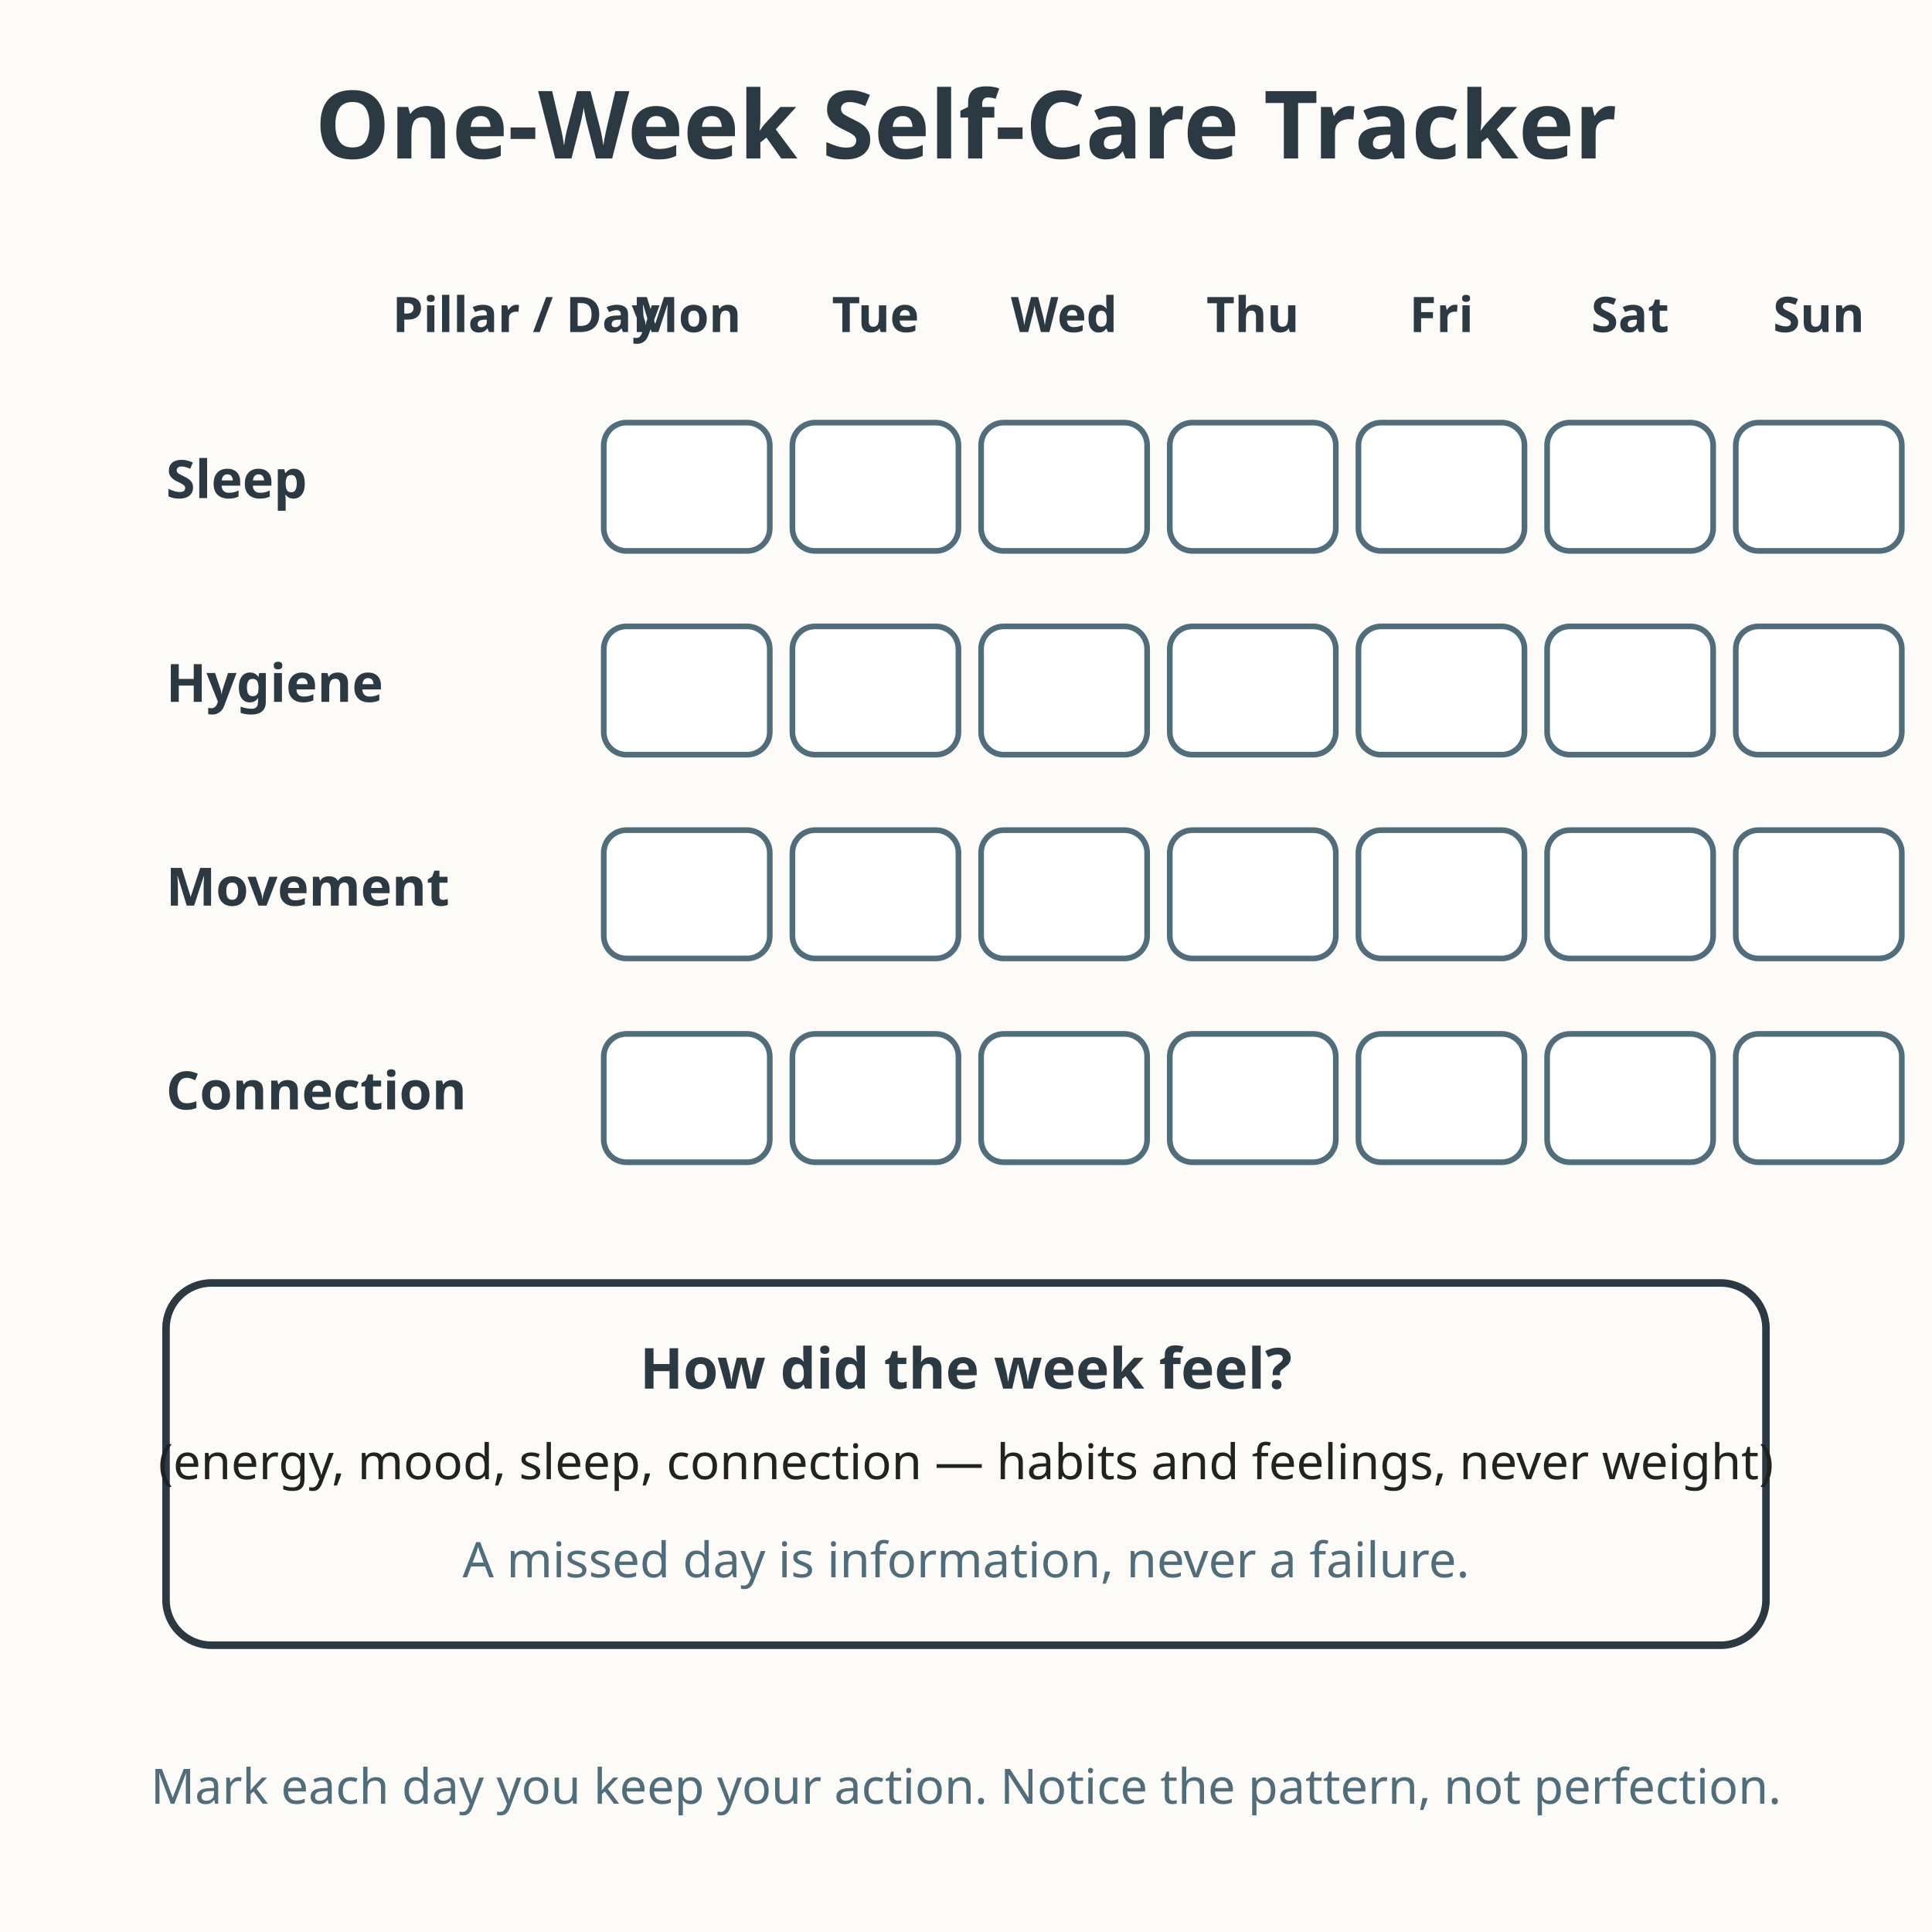
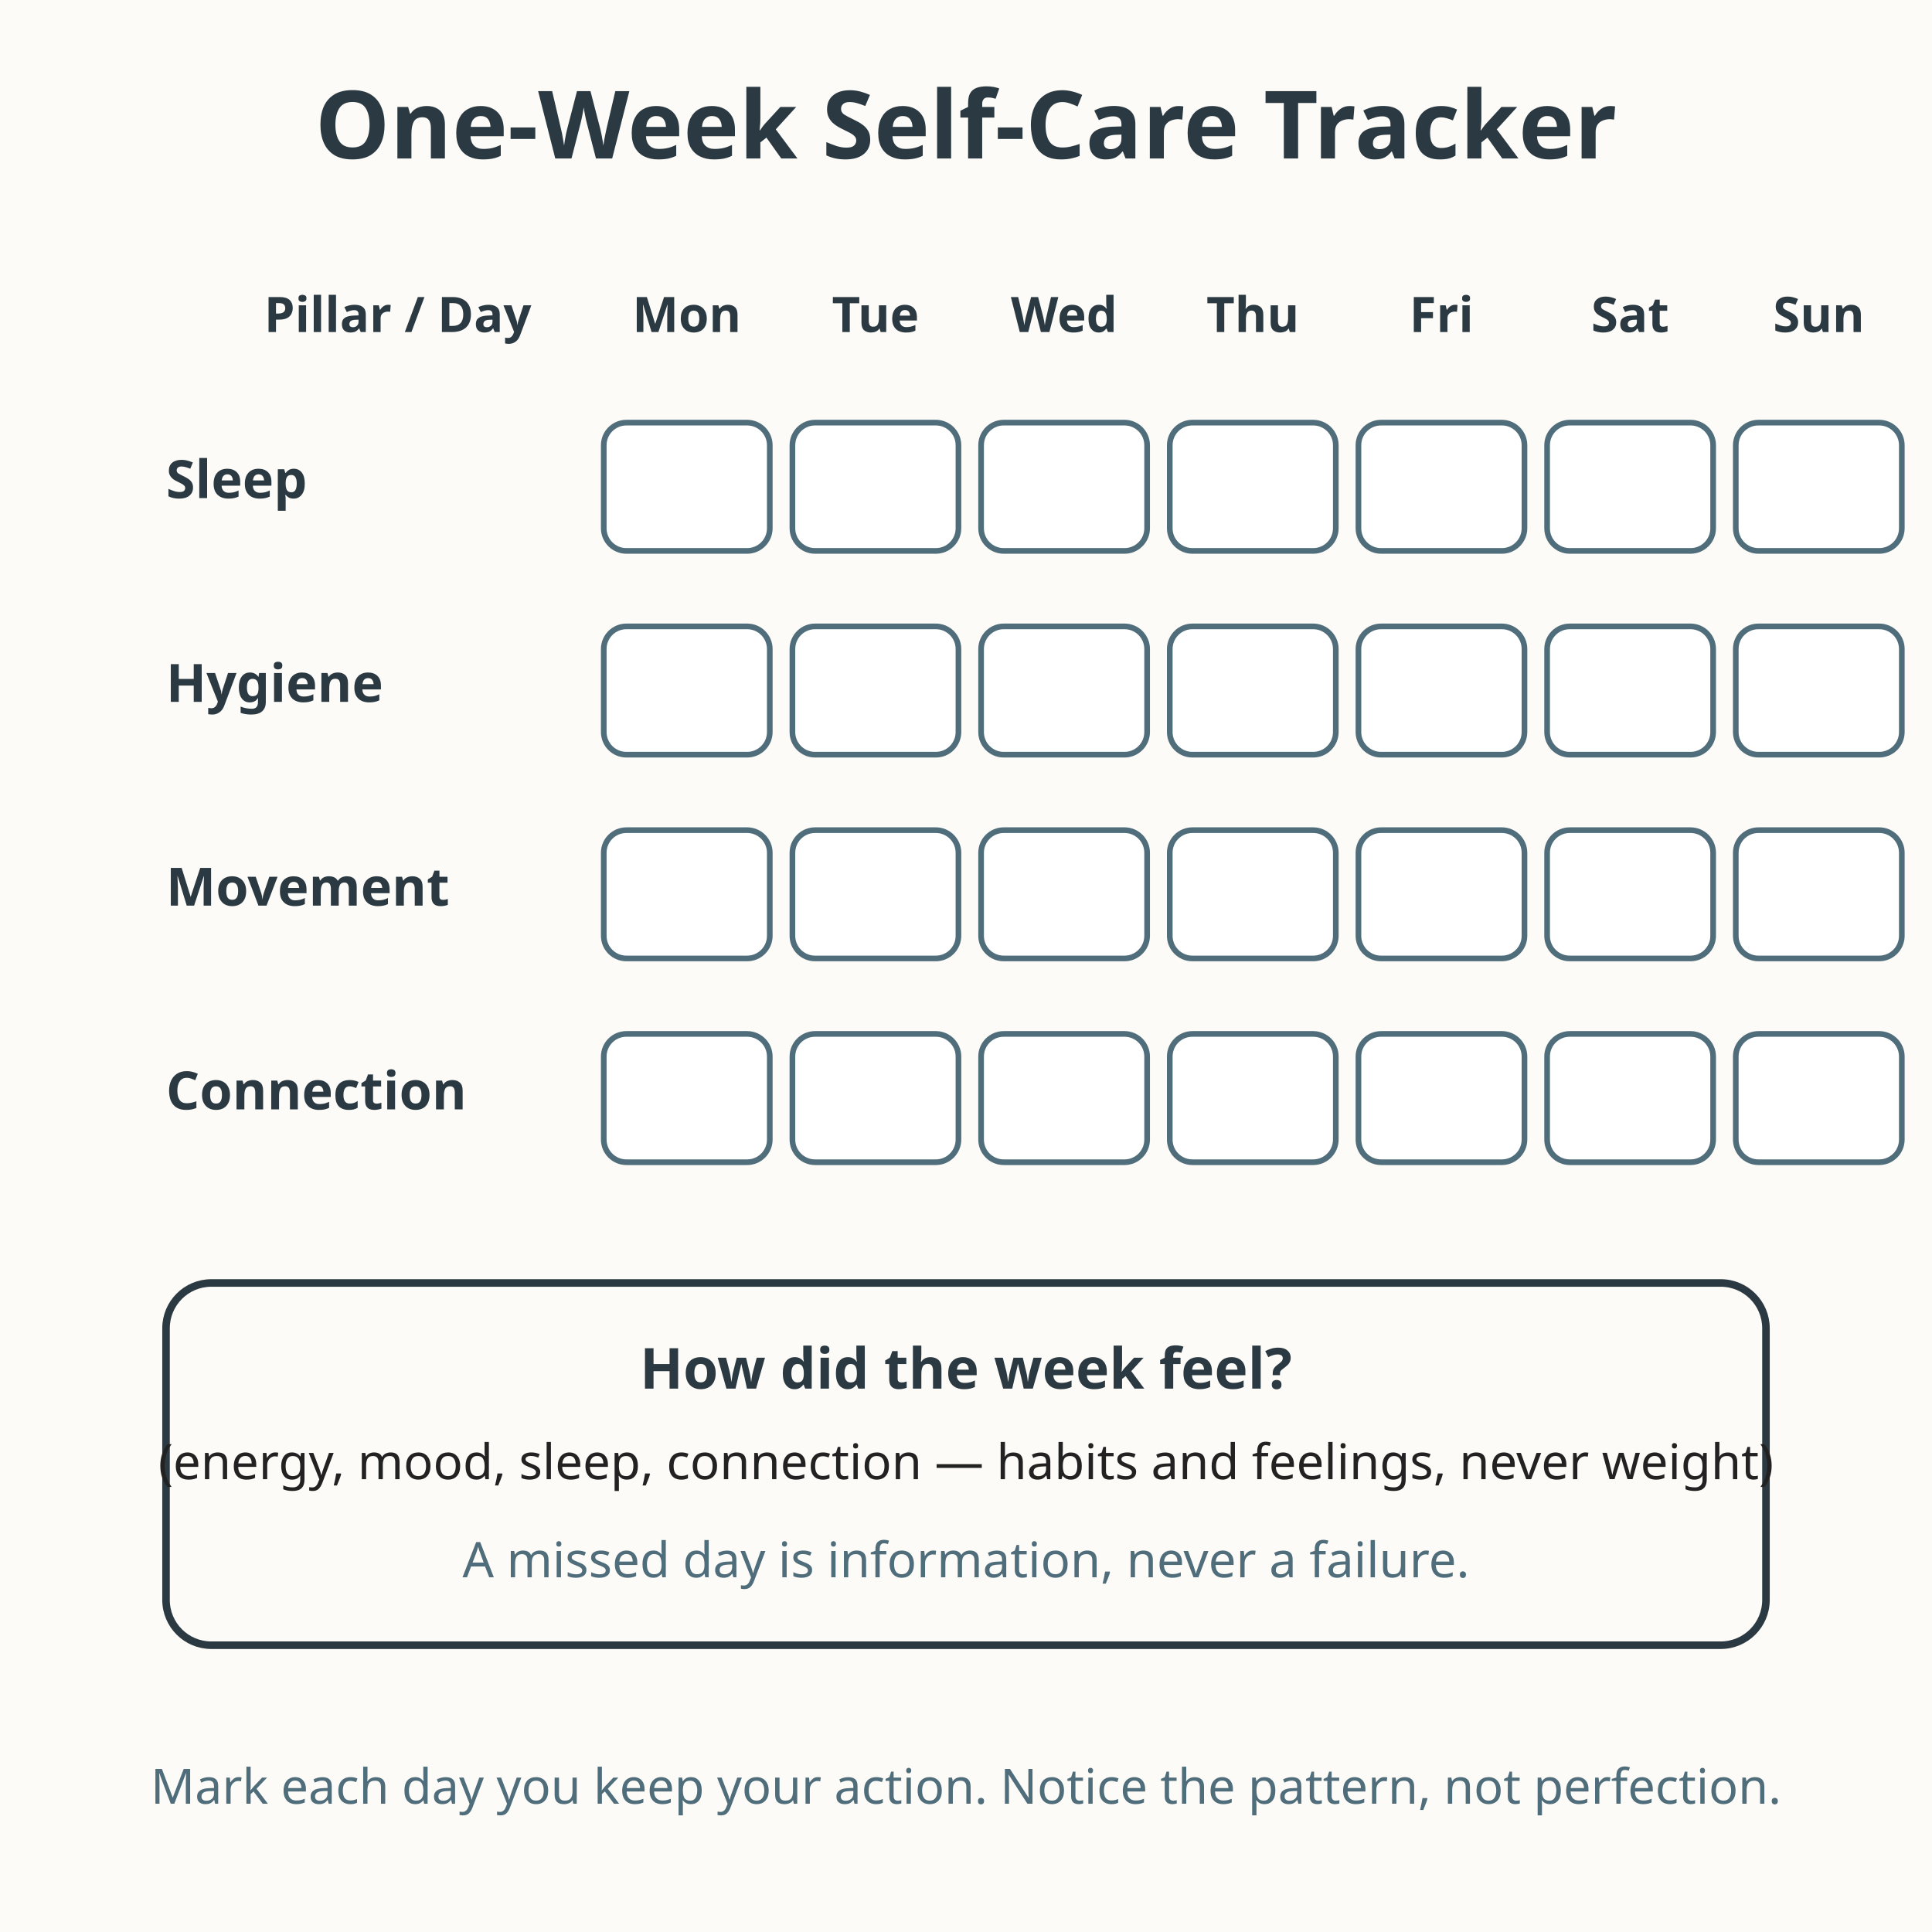
<svg xmlns="http://www.w3.org/2000/svg" viewBox="0 0 512 512" role="img" aria-labelledby="t d">
  <rect x="0" y="0" width="512" height="512" fill="#fdfbf7" />
  <text x="256" y="42" text-anchor="middle" font-family="sans-serif" font-size="25" font-weight="bold" fill="#2b3a42">One-Week Self-Care Tracker</text>
-   <text x="104" y="88" font-family="sans-serif" font-size="13" font-weight="bold" fill="#2b3a42">Pillar / Day</text>
+   <text x="70" y="88" font-family="sans-serif" font-size="13" font-weight="bold" fill="#2b3a42">Pillar / Day</text>
  <g font-family="sans-serif" font-size="13" font-weight="bold" fill="#2b3a42" text-anchor="middle">
    <text x="182" y="88">Mon</text>
    <text x="232" y="88">Tue</text>
    <text x="282" y="88">Wed</text>
    <text x="332" y="88">Thu</text>
    <text x="382" y="88">Fri</text>
    <text x="432" y="88">Sat</text>
    <text x="482" y="88">Sun</text>
  </g>
  <g font-family="sans-serif" font-size="14" font-weight="bold" fill="#2b3a42">
    <text x="44" y="132">Sleep</text>
    <text x="44" y="186">Hygiene</text>
    <text x="44" y="240">Movement</text>
    <text x="44" y="294">Connection</text>
  </g>
  <g fill="#ffffff" stroke="#4f6d7a" stroke-width="1.5">
    <rect x="160" y="112" width="44" height="34" rx="6" />
    <rect x="210" y="112" width="44" height="34" rx="6" />
    <rect x="260" y="112" width="44" height="34" rx="6" />
    <rect x="310" y="112" width="44" height="34" rx="6" />
    <rect x="360" y="112" width="44" height="34" rx="6" />
    <rect x="410" y="112" width="44" height="34" rx="6" />
    <rect x="460" y="112" width="44" height="34" rx="6" />
    <rect x="160" y="166" width="44" height="34" rx="6" />
    <rect x="210" y="166" width="44" height="34" rx="6" />
    <rect x="260" y="166" width="44" height="34" rx="6" />
    <rect x="310" y="166" width="44" height="34" rx="6" />
    <rect x="360" y="166" width="44" height="34" rx="6" />
    <rect x="410" y="166" width="44" height="34" rx="6" />
    <rect x="460" y="166" width="44" height="34" rx="6" />
    <rect x="160" y="220" width="44" height="34" rx="6" />
    <rect x="210" y="220" width="44" height="34" rx="6" />
    <rect x="260" y="220" width="44" height="34" rx="6" />
    <rect x="310" y="220" width="44" height="34" rx="6" />
    <rect x="360" y="220" width="44" height="34" rx="6" />
    <rect x="410" y="220" width="44" height="34" rx="6" />
    <rect x="460" y="220" width="44" height="34" rx="6" />
    <rect x="160" y="274" width="44" height="34" rx="6" />
    <rect x="210" y="274" width="44" height="34" rx="6" />
    <rect x="260" y="274" width="44" height="34" rx="6" />
    <rect x="310" y="274" width="44" height="34" rx="6" />
    <rect x="360" y="274" width="44" height="34" rx="6" />
    <rect x="410" y="274" width="44" height="34" rx="6" />
    <rect x="460" y="274" width="44" height="34" rx="6" />
  </g>
  <rect x="44" y="340" width="424" height="96" rx="12" fill="#fdfbf7" stroke="#2b3a42" stroke-width="2" />
  <text x="256" y="368" text-anchor="middle" font-family="sans-serif" font-size="15" font-weight="bold" fill="#2b3a42">How did the week feel?</text>
  <text x="256" y="392" text-anchor="middle" font-family="sans-serif" font-size="13" fill="#222222">(energy, mood, sleep, connection — habits and feelings, never weight)</text>
  <text x="256" y="418" text-anchor="middle" font-family="sans-serif" font-size="13" fill="#4f6d7a">A missed day is information, never a failure.</text>
  <text x="256" y="478" text-anchor="middle" font-family="sans-serif" font-size="12.9" fill="#4f6d7a">Mark each day you keep your action. Notice the pattern, not perfection.</text>
</svg>
